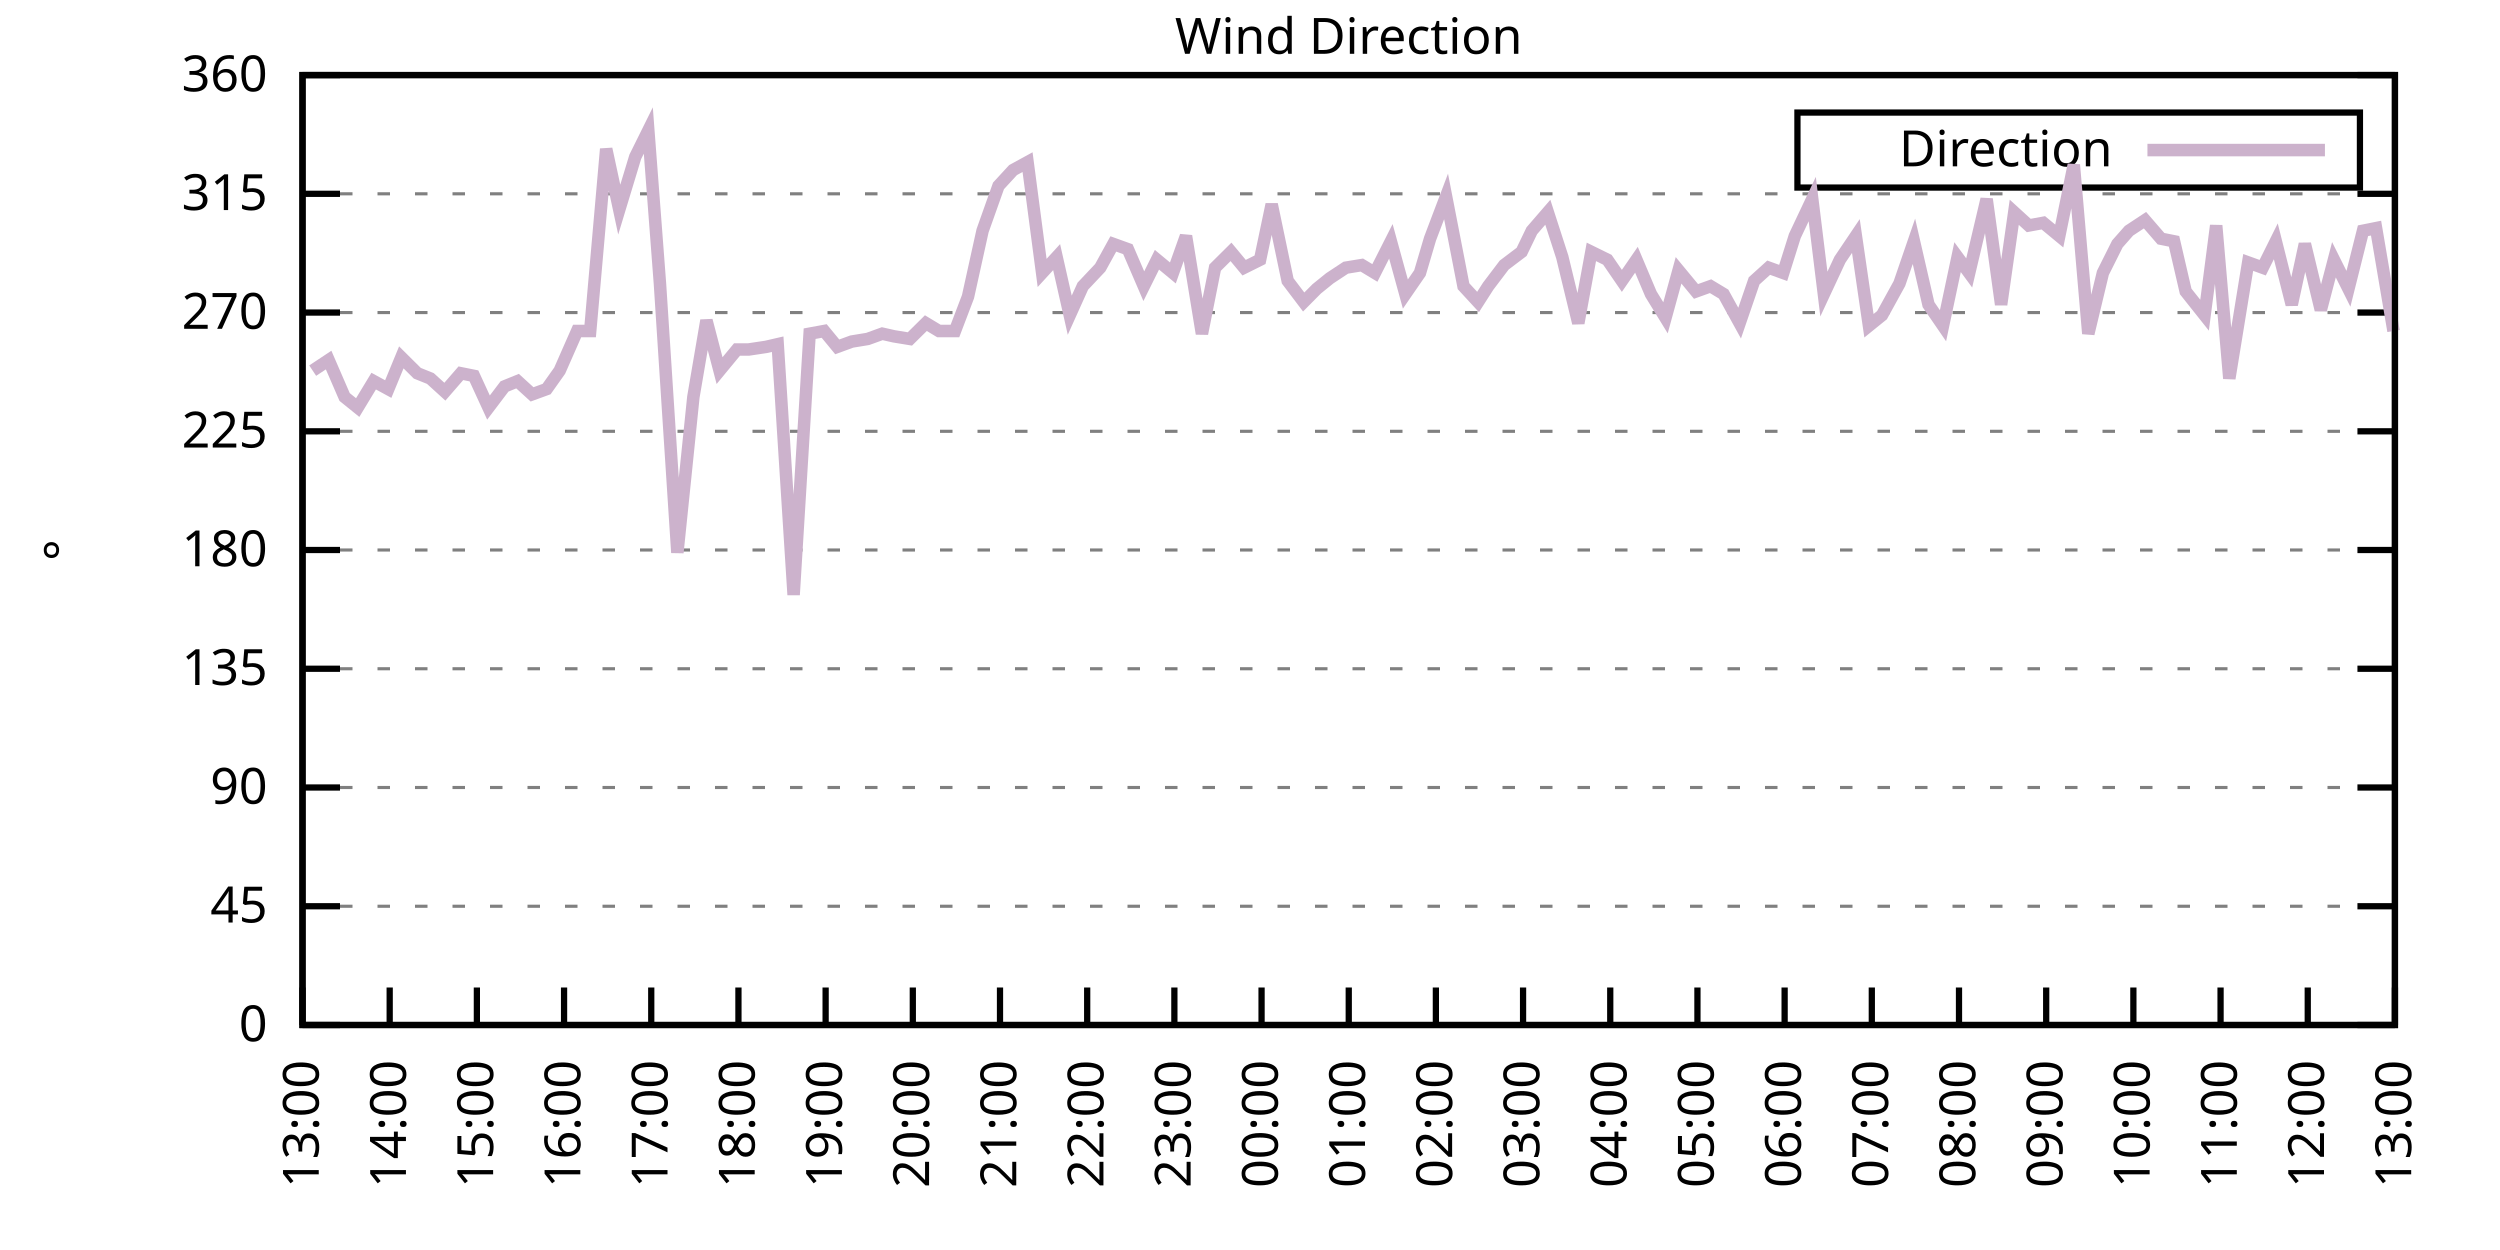
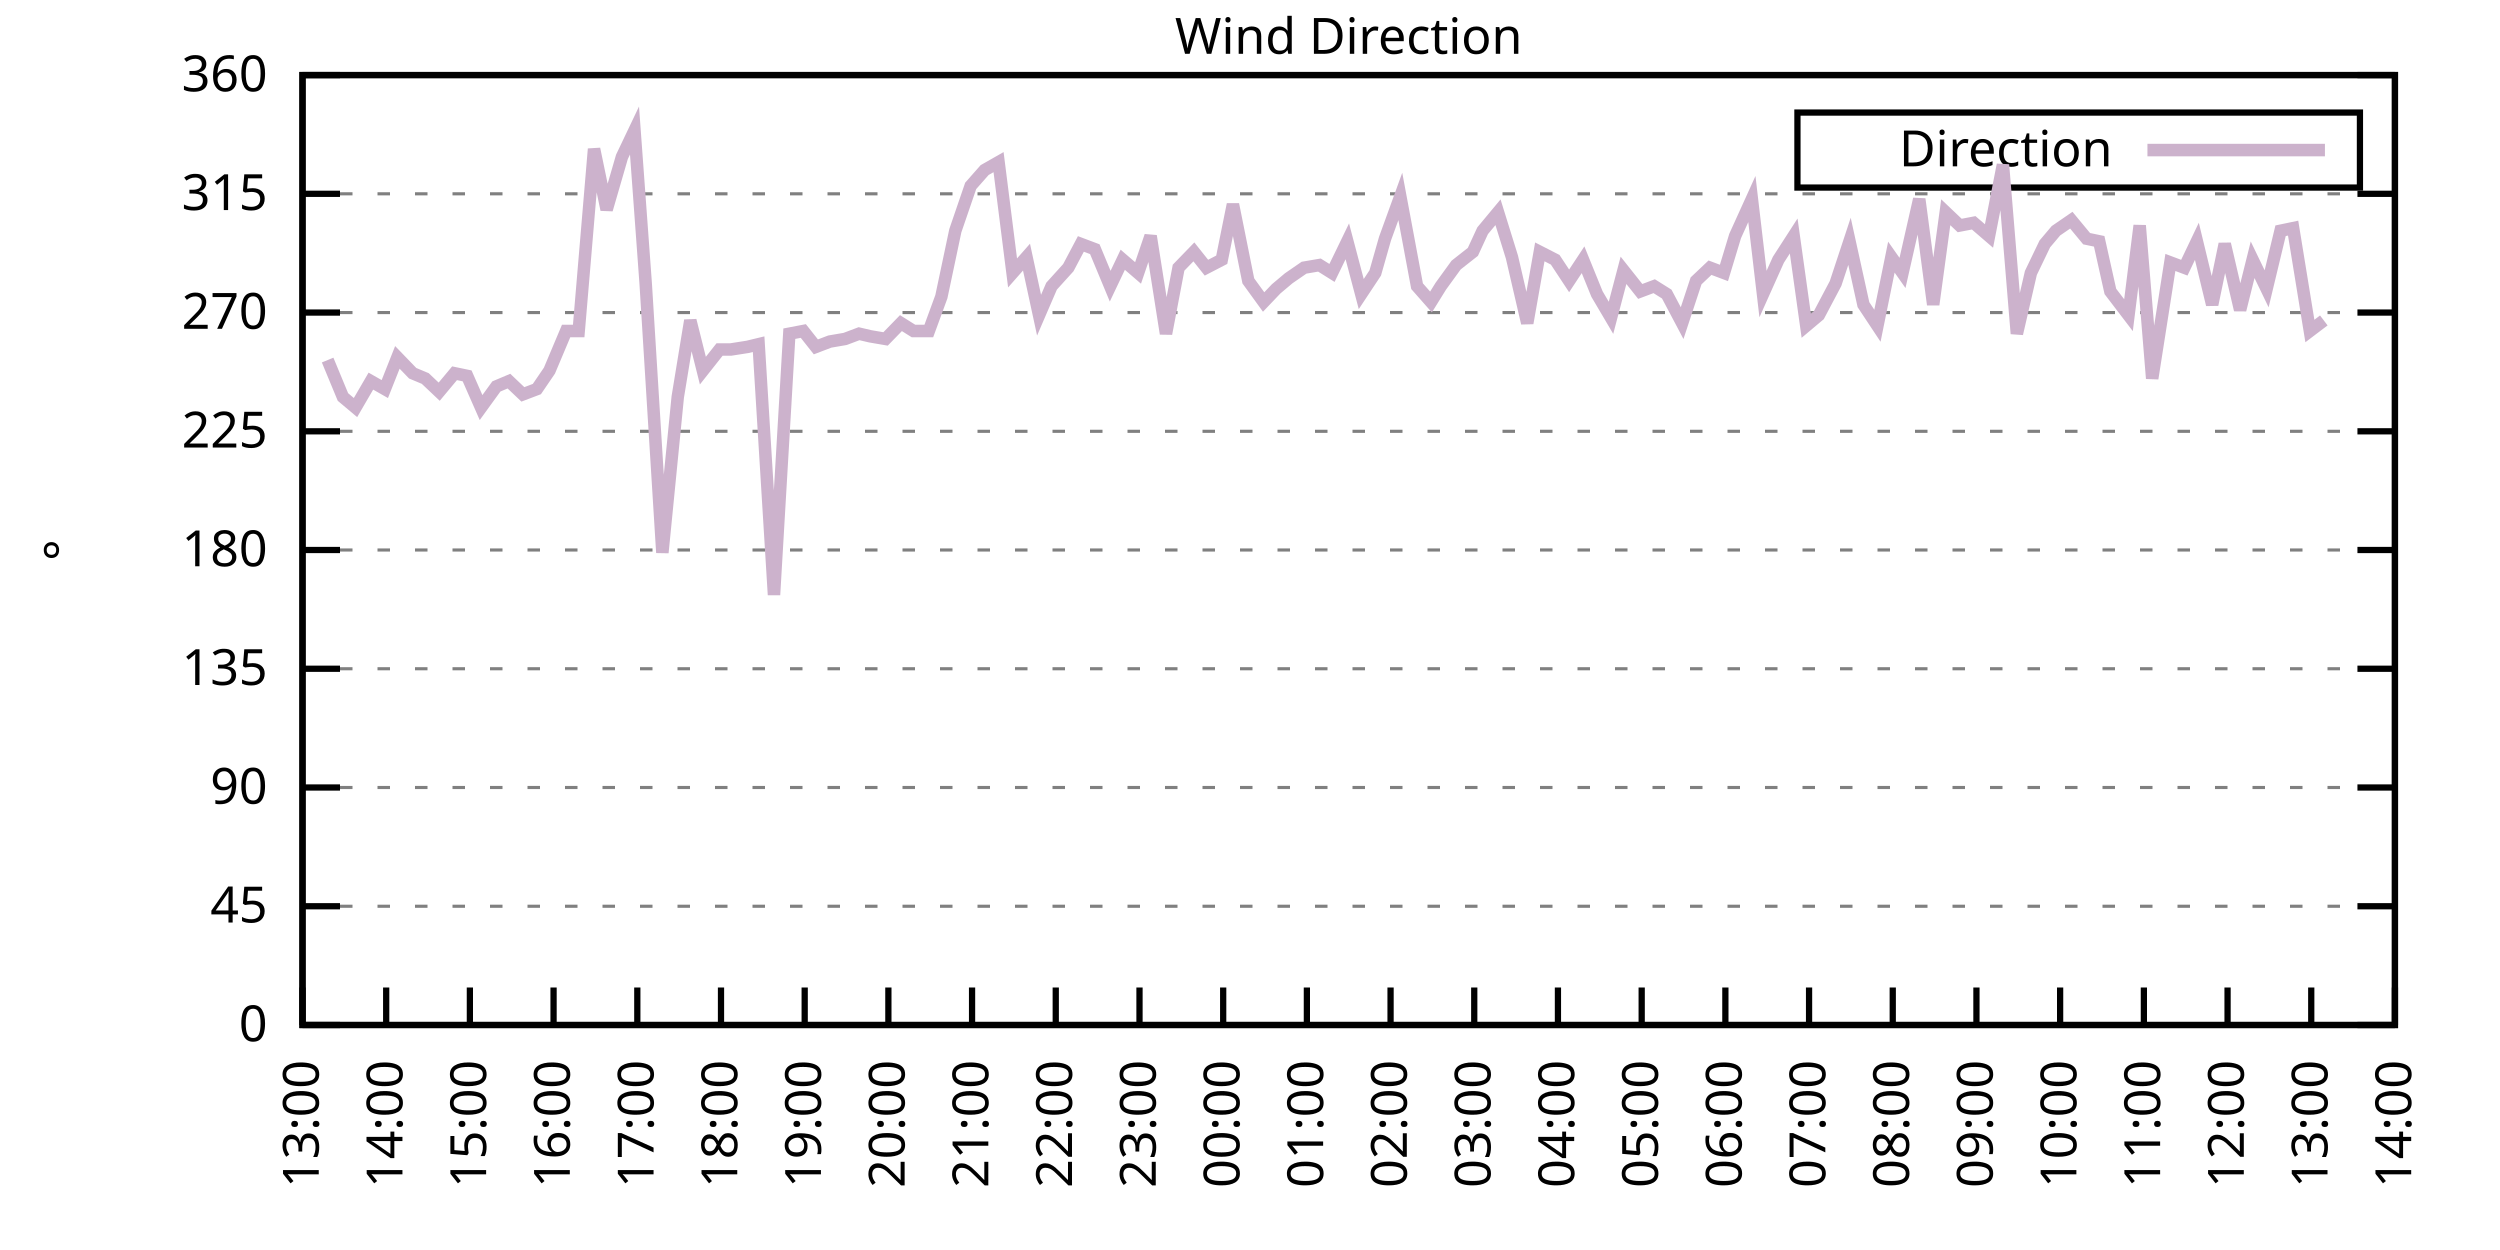
<svg xmlns="http://www.w3.org/2000/svg" xmlns:xlink="http://www.w3.org/1999/xlink" width="400" height="200" viewBox="0 0 400 200">
  <g id="gnuplot_canvas">
    <rect x="0" y="0" width="400" height="200" fill="none" />
    <defs>
      <circle id="gpDot" r="0.5" stroke-width="0.5" stroke="currentColor" />
      <path id="gpPt0" stroke-width="0.333" stroke="currentColor" d="M-1,0 h2 M0,-1 v2" />
      <path id="gpPt1" stroke-width="0.333" stroke="currentColor" d="M-1,-1 L1,1 M1,-1 L-1,1" />
      <path id="gpPt2" stroke-width="0.333" stroke="currentColor" d="M-1,0 L1,0 M0,-1 L0,1 M-1,-1 L1,1 M-1,1 L1,-1" />
      <rect id="gpPt3" stroke-width="0.333" stroke="currentColor" x="-1" y="-1" width="2" height="2" />
      <rect id="gpPt4" stroke-width="0.333" stroke="currentColor" fill="currentColor" x="-1" y="-1" width="2" height="2" />
      <circle id="gpPt5" stroke-width="0.333" stroke="currentColor" cx="0" cy="0" r="1" />
      <use xlink:href="#gpPt5" id="gpPt6" fill="currentColor" stroke="none" />
      <path id="gpPt7" stroke-width="0.333" stroke="currentColor" d="M0,-1.33 L-1.33,0.67 L1.33,0.67 z" />
      <use xlink:href="#gpPt7" id="gpPt8" fill="currentColor" stroke="none" />
      <use xlink:href="#gpPt7" id="gpPt9" stroke="currentColor" transform="rotate(180)" />
      <use xlink:href="#gpPt9" id="gpPt10" fill="currentColor" stroke="none" />
      <use xlink:href="#gpPt3" id="gpPt11" stroke="currentColor" transform="rotate(45)" />
      <use xlink:href="#gpPt11" id="gpPt12" fill="currentColor" stroke="none" />
      <path id="gpPt13" stroke-width="0.333" stroke="currentColor" d="M0,1.330 L1.265,0.411 L0.782,-1.067 L-0.782,-1.076 L-1.265,0.411 z" />
      <use xlink:href="#gpPt13" id="gpPt14" fill="currentColor" stroke="none" />
      <filter id="textbox" filterUnits="objectBoundingBox" x="0" y="0" height="1" width="1">
        <feFlood flood-color="white" flood-opacity="1" result="bgnd" />
        <feComposite in="SourceGraphic" in2="bgnd" operator="atop" />
      </filter>
      <filter id="greybox" filterUnits="objectBoundingBox" x="0" y="0" height="1" width="1">
        <feFlood flood-color="lightgrey" flood-opacity="1" result="grey" />
        <feComposite in="SourceGraphic" in2="grey" operator="atop" />
      </filter>
    </defs>
    <g fill="none" color="white" stroke="currentColor" stroke-width="1.00" stroke-linecap="butt" stroke-linejoin="miter">
</g>
    <g fill="none" color="black" stroke="currentColor" stroke-width="1.00" stroke-linecap="butt" stroke-linejoin="miter">
      <g stroke="none" shape-rendering="crispEdges">
        <polygon fill="rgb(255, 255, 255)" points="48.40,164.00 383.18,164.00 383.18,12.02 48.40,12.02 " />
      </g>
    </g>
    <g fill="none" color="black" stroke="currentColor" stroke-width="1.00" stroke-linecap="butt" stroke-linejoin="miter">
</g>
    <g fill="none" color="black" stroke="black" stroke-width="0.50" stroke-linecap="butt" stroke-linejoin="miter">
</g>
    <g fill="none" color="gray" stroke="currentColor" stroke-width="0.50" stroke-linecap="butt" stroke-linejoin="miter">
      <path stroke="gray" stroke-dasharray="2,4" class="gridline" d="M48.40,164.00 L383.19,164.00  " />
    </g>
    <g fill="none" color="gray" stroke="gray" stroke-width="1.00" stroke-linecap="butt" stroke-linejoin="miter">
</g>
    <g fill="none" color="black" stroke="currentColor" stroke-width="1.00" stroke-linecap="butt" stroke-linejoin="miter">
      <path stroke="black" d="M48.40,164.00 L54.40,164.00 M383.19,164.00 L377.19,164.00  " />
      <g transform="translate(42.80,166.60)" stroke="none" fill="black" font-family="Sans" font-size="8.00" text-anchor="end">
        <text>
          <tspan font-family="Sans"> 0</tspan>
        </text>
      </g>
    </g>
    <g fill="none" color="black" stroke="currentColor" stroke-width="1.00" stroke-linecap="butt" stroke-linejoin="miter">
</g>
    <g fill="none" color="black" stroke="black" stroke-width="0.50" stroke-linecap="butt" stroke-linejoin="miter">
</g>
    <g fill="none" color="gray" stroke="currentColor" stroke-width="0.50" stroke-linecap="butt" stroke-linejoin="miter">
      <path stroke="gray" stroke-dasharray="2,4" class="gridline" d="M48.40,145.00 L383.19,145.00  " />
    </g>
    <g fill="none" color="gray" stroke="gray" stroke-width="1.00" stroke-linecap="butt" stroke-linejoin="miter">
</g>
    <g fill="none" color="black" stroke="currentColor" stroke-width="1.00" stroke-linecap="butt" stroke-linejoin="miter">
      <path stroke="black" d="M48.40,145.00 L54.40,145.00 M383.19,145.00 L377.19,145.00  " />
      <g transform="translate(42.80,147.60)" stroke="none" fill="black" font-family="Sans" font-size="8.00" text-anchor="end">
        <text>
          <tspan font-family="Sans"> 45</tspan>
        </text>
      </g>
    </g>
    <g fill="none" color="black" stroke="currentColor" stroke-width="1.00" stroke-linecap="butt" stroke-linejoin="miter">
</g>
    <g fill="none" color="black" stroke="black" stroke-width="0.50" stroke-linecap="butt" stroke-linejoin="miter">
</g>
    <g fill="none" color="gray" stroke="currentColor" stroke-width="0.50" stroke-linecap="butt" stroke-linejoin="miter">
      <path stroke="gray" stroke-dasharray="2,4" class="gridline" d="M48.40,126.00 L383.19,126.00  " />
    </g>
    <g fill="none" color="gray" stroke="gray" stroke-width="1.00" stroke-linecap="butt" stroke-linejoin="miter">
</g>
    <g fill="none" color="black" stroke="currentColor" stroke-width="1.00" stroke-linecap="butt" stroke-linejoin="miter">
      <path stroke="black" d="M48.40,126.00 L54.40,126.00 M383.19,126.00 L377.19,126.00  " />
      <g transform="translate(42.80,128.60)" stroke="none" fill="black" font-family="Sans" font-size="8.00" text-anchor="end">
        <text>
          <tspan font-family="Sans"> 90</tspan>
        </text>
      </g>
    </g>
    <g fill="none" color="black" stroke="currentColor" stroke-width="1.00" stroke-linecap="butt" stroke-linejoin="miter">
</g>
    <g fill="none" color="black" stroke="black" stroke-width="0.50" stroke-linecap="butt" stroke-linejoin="miter">
</g>
    <g fill="none" color="gray" stroke="currentColor" stroke-width="0.50" stroke-linecap="butt" stroke-linejoin="miter">
      <path stroke="gray" stroke-dasharray="2,4" class="gridline" d="M48.40,107.00 L383.19,107.00  " />
    </g>
    <g fill="none" color="gray" stroke="gray" stroke-width="1.00" stroke-linecap="butt" stroke-linejoin="miter">
</g>
    <g fill="none" color="black" stroke="currentColor" stroke-width="1.00" stroke-linecap="butt" stroke-linejoin="miter">
      <path stroke="black" d="M48.40,107.00 L54.40,107.00 M383.19,107.00 L377.19,107.00  " />
      <g transform="translate(42.80,109.60)" stroke="none" fill="black" font-family="Sans" font-size="8.00" text-anchor="end">
        <text>
          <tspan font-family="Sans"> 135</tspan>
        </text>
      </g>
    </g>
    <g fill="none" color="black" stroke="currentColor" stroke-width="1.00" stroke-linecap="butt" stroke-linejoin="miter">
</g>
    <g fill="none" color="black" stroke="black" stroke-width="0.50" stroke-linecap="butt" stroke-linejoin="miter">
</g>
    <g fill="none" color="gray" stroke="currentColor" stroke-width="0.50" stroke-linecap="butt" stroke-linejoin="miter">
      <path stroke="gray" stroke-dasharray="2,4" class="gridline" d="M48.40,88.00 L383.19,88.00  " />
    </g>
    <g fill="none" color="gray" stroke="gray" stroke-width="1.00" stroke-linecap="butt" stroke-linejoin="miter">
</g>
    <g fill="none" color="black" stroke="currentColor" stroke-width="1.00" stroke-linecap="butt" stroke-linejoin="miter">
      <path stroke="black" d="M48.40,88.00 L54.40,88.00 M383.19,88.00 L377.19,88.00  " />
      <g transform="translate(42.80,90.60)" stroke="none" fill="black" font-family="Sans" font-size="8.00" text-anchor="end">
        <text>
          <tspan font-family="Sans"> 180</tspan>
        </text>
      </g>
    </g>
    <g fill="none" color="black" stroke="currentColor" stroke-width="1.00" stroke-linecap="butt" stroke-linejoin="miter">
</g>
    <g fill="none" color="black" stroke="black" stroke-width="0.50" stroke-linecap="butt" stroke-linejoin="miter">
</g>
    <g fill="none" color="gray" stroke="currentColor" stroke-width="0.50" stroke-linecap="butt" stroke-linejoin="miter">
      <path stroke="gray" stroke-dasharray="2,4" class="gridline" d="M48.40,69.01 L383.19,69.01  " />
    </g>
    <g fill="none" color="gray" stroke="gray" stroke-width="1.00" stroke-linecap="butt" stroke-linejoin="miter">
</g>
    <g fill="none" color="black" stroke="currentColor" stroke-width="1.00" stroke-linecap="butt" stroke-linejoin="miter">
      <path stroke="black" d="M48.40,69.01 L54.40,69.01 M383.19,69.01 L377.19,69.01  " />
      <g transform="translate(42.80,71.61)" stroke="none" fill="black" font-family="Sans" font-size="8.00" text-anchor="end">
        <text>
          <tspan font-family="Sans"> 225</tspan>
        </text>
      </g>
    </g>
    <g fill="none" color="black" stroke="currentColor" stroke-width="1.00" stroke-linecap="butt" stroke-linejoin="miter">
</g>
    <g fill="none" color="black" stroke="black" stroke-width="0.50" stroke-linecap="butt" stroke-linejoin="miter">
</g>
    <g fill="none" color="gray" stroke="currentColor" stroke-width="0.50" stroke-linecap="butt" stroke-linejoin="miter">
      <path stroke="gray" stroke-dasharray="2,4" class="gridline" d="M48.40,50.01 L383.19,50.01  " />
    </g>
    <g fill="none" color="gray" stroke="gray" stroke-width="1.00" stroke-linecap="butt" stroke-linejoin="miter">
</g>
    <g fill="none" color="black" stroke="currentColor" stroke-width="1.00" stroke-linecap="butt" stroke-linejoin="miter">
      <path stroke="black" d="M48.40,50.01 L54.40,50.01 M383.19,50.01 L377.19,50.01  " />
      <g transform="translate(42.80,52.61)" stroke="none" fill="black" font-family="Sans" font-size="8.00" text-anchor="end">
        <text>
          <tspan font-family="Sans"> 270</tspan>
        </text>
      </g>
    </g>
    <g fill="none" color="black" stroke="currentColor" stroke-width="1.00" stroke-linecap="butt" stroke-linejoin="miter">
</g>
    <g fill="none" color="black" stroke="black" stroke-width="0.50" stroke-linecap="butt" stroke-linejoin="miter">
</g>
    <g fill="none" color="gray" stroke="currentColor" stroke-width="0.50" stroke-linecap="butt" stroke-linejoin="miter">
      <path stroke="gray" stroke-dasharray="2,4" class="gridline" d="M48.40,31.01 L383.19,31.01  " />
    </g>
    <g fill="none" color="gray" stroke="gray" stroke-width="1.00" stroke-linecap="butt" stroke-linejoin="miter">
</g>
    <g fill="none" color="black" stroke="currentColor" stroke-width="1.00" stroke-linecap="butt" stroke-linejoin="miter">
      <path stroke="black" d="M48.40,31.01 L54.40,31.01 M383.19,31.01 L377.19,31.01  " />
      <g transform="translate(42.80,33.61)" stroke="none" fill="black" font-family="Sans" font-size="8.00" text-anchor="end">
        <text>
          <tspan font-family="Sans"> 315</tspan>
        </text>
      </g>
    </g>
    <g fill="none" color="black" stroke="currentColor" stroke-width="1.00" stroke-linecap="butt" stroke-linejoin="miter">
</g>
    <g fill="none" color="black" stroke="black" stroke-width="0.50" stroke-linecap="butt" stroke-linejoin="miter">
</g>
    <g fill="none" color="gray" stroke="currentColor" stroke-width="0.50" stroke-linecap="butt" stroke-linejoin="miter">
      <path stroke="gray" stroke-dasharray="2,4" class="gridline" d="M48.40,12.01 L383.19,12.01  " />
    </g>
    <g fill="none" color="gray" stroke="gray" stroke-width="1.00" stroke-linecap="butt" stroke-linejoin="miter">
</g>
    <g fill="none" color="black" stroke="currentColor" stroke-width="1.00" stroke-linecap="butt" stroke-linejoin="miter">
      <path stroke="black" d="M48.40,12.01 L54.40,12.01 M383.19,12.01 L377.19,12.01  " />
      <g transform="translate(42.80,14.61)" stroke="none" fill="black" font-family="Sans" font-size="8.00" text-anchor="end">
        <text>
          <tspan font-family="Sans"> 360</tspan>
        </text>
      </g>
    </g>
    <g fill="none" color="black" stroke="currentColor" stroke-width="1.00" stroke-linecap="butt" stroke-linejoin="miter">
      <path stroke="black" d="M48.40,164.00 L48.40,158.00  " />
      <g transform="translate(51.00,169.60) rotate(270.00)" stroke="none" fill="black" font-family="Sans" font-size="8.00" text-anchor="end">
        <text>
          <tspan font-family="Sans">13:00</tspan>
        </text>
      </g>
    </g>
    <g fill="none" color="black" stroke="currentColor" stroke-width="1.00" stroke-linecap="butt" stroke-linejoin="miter">
-       <path stroke="black" d="M62.35,164.00 L62.35,158.00  " />
-       <g transform="translate(64.95,169.60) rotate(270.00)" stroke="none" fill="black" font-family="Sans" font-size="8.00" text-anchor="end">
+       <path stroke="black" d="M61.79,164.00 L61.79,158.00  " />
+       <g transform="translate(64.39,169.60) rotate(270.00)" stroke="none" fill="black" font-family="Sans" font-size="8.00" text-anchor="end">
        <text>
          <tspan font-family="Sans">14:00</tspan>
        </text>
      </g>
    </g>
    <g fill="none" color="black" stroke="currentColor" stroke-width="1.00" stroke-linecap="butt" stroke-linejoin="miter">
-       <path stroke="black" d="M76.30,164.00 L76.30,158.00  " />
-       <g transform="translate(78.90,169.60) rotate(270.00)" stroke="none" fill="black" font-family="Sans" font-size="8.00" text-anchor="end">
+       <path stroke="black" d="M75.18,164.00 L75.18,158.00  " />
+       <g transform="translate(77.78,169.60) rotate(270.00)" stroke="none" fill="black" font-family="Sans" font-size="8.00" text-anchor="end">
        <text>
          <tspan font-family="Sans">15:00</tspan>
        </text>
      </g>
    </g>
    <g fill="none" color="black" stroke="currentColor" stroke-width="1.00" stroke-linecap="butt" stroke-linejoin="miter">
-       <path stroke="black" d="M90.25,164.00 L90.25,158.00  " />
-       <g transform="translate(92.85,169.60) rotate(270.00)" stroke="none" fill="black" font-family="Sans" font-size="8.00" text-anchor="end">
+       <path stroke="black" d="M88.57,164.00 L88.57,158.00  " />
+       <g transform="translate(91.17,169.60) rotate(270.00)" stroke="none" fill="black" font-family="Sans" font-size="8.00" text-anchor="end">
        <text>
          <tspan font-family="Sans">16:00</tspan>
        </text>
      </g>
    </g>
    <g fill="none" color="black" stroke="currentColor" stroke-width="1.00" stroke-linecap="butt" stroke-linejoin="miter">
-       <path stroke="black" d="M104.20,164.00 L104.20,158.00  " />
-       <g transform="translate(106.80,169.60) rotate(270.00)" stroke="none" fill="black" font-family="Sans" font-size="8.00" text-anchor="end">
+       <path stroke="black" d="M101.97,164.00 L101.97,158.00  " />
+       <g transform="translate(104.57,169.60) rotate(270.00)" stroke="none" fill="black" font-family="Sans" font-size="8.00" text-anchor="end">
        <text>
          <tspan font-family="Sans">17:00</tspan>
        </text>
      </g>
    </g>
    <g fill="none" color="black" stroke="currentColor" stroke-width="1.00" stroke-linecap="butt" stroke-linejoin="miter">
-       <path stroke="black" d="M118.15,164.00 L118.15,158.00  " />
-       <g transform="translate(120.75,169.60) rotate(270.00)" stroke="none" fill="black" font-family="Sans" font-size="8.00" text-anchor="end">
+       <path stroke="black" d="M115.36,164.00 L115.36,158.00  " />
+       <g transform="translate(117.96,169.60) rotate(270.00)" stroke="none" fill="black" font-family="Sans" font-size="8.00" text-anchor="end">
        <text>
          <tspan font-family="Sans">18:00</tspan>
        </text>
      </g>
    </g>
    <g fill="none" color="black" stroke="currentColor" stroke-width="1.00" stroke-linecap="butt" stroke-linejoin="miter">
-       <path stroke="black" d="M132.10,164.00 L132.10,158.00  " />
-       <g transform="translate(134.70,169.60) rotate(270.00)" stroke="none" fill="black" font-family="Sans" font-size="8.00" text-anchor="end">
+       <path stroke="black" d="M128.75,164.00 L128.75,158.00  " />
+       <g transform="translate(131.35,169.60) rotate(270.00)" stroke="none" fill="black" font-family="Sans" font-size="8.00" text-anchor="end">
        <text>
          <tspan font-family="Sans">19:00</tspan>
        </text>
      </g>
    </g>
    <g fill="none" color="black" stroke="currentColor" stroke-width="1.00" stroke-linecap="butt" stroke-linejoin="miter">
-       <path stroke="black" d="M146.05,164.00 L146.05,158.00  " />
-       <g transform="translate(148.65,169.60) rotate(270.00)" stroke="none" fill="black" font-family="Sans" font-size="8.00" text-anchor="end">
+       <path stroke="black" d="M142.14,164.00 L142.14,158.00  " />
+       <g transform="translate(144.74,169.60) rotate(270.00)" stroke="none" fill="black" font-family="Sans" font-size="8.00" text-anchor="end">
        <text>
          <tspan font-family="Sans">20:00</tspan>
        </text>
      </g>
    </g>
    <g fill="none" color="black" stroke="currentColor" stroke-width="1.00" stroke-linecap="butt" stroke-linejoin="miter">
-       <path stroke="black" d="M160.00,164.00 L160.00,158.00  " />
-       <g transform="translate(162.60,169.60) rotate(270.00)" stroke="none" fill="black" font-family="Sans" font-size="8.00" text-anchor="end">
+       <path stroke="black" d="M155.53,164.00 L155.53,158.00  " />
+       <g transform="translate(158.13,169.60) rotate(270.00)" stroke="none" fill="black" font-family="Sans" font-size="8.00" text-anchor="end">
        <text>
          <tspan font-family="Sans">21:00</tspan>
        </text>
      </g>
    </g>
    <g fill="none" color="black" stroke="currentColor" stroke-width="1.00" stroke-linecap="butt" stroke-linejoin="miter">
-       <path stroke="black" d="M173.95,164.00 L173.95,158.00  " />
-       <g transform="translate(176.55,169.60) rotate(270.00)" stroke="none" fill="black" font-family="Sans" font-size="8.00" text-anchor="end">
+       <path stroke="black" d="M168.92,164.00 L168.92,158.00  " />
+       <g transform="translate(171.52,169.60) rotate(270.00)" stroke="none" fill="black" font-family="Sans" font-size="8.00" text-anchor="end">
        <text>
          <tspan font-family="Sans">22:00</tspan>
        </text>
      </g>
    </g>
    <g fill="none" color="black" stroke="currentColor" stroke-width="1.00" stroke-linecap="butt" stroke-linejoin="miter">
-       <path stroke="black" d="M187.90,164.00 L187.90,158.00  " />
-       <g transform="translate(190.50,169.60) rotate(270.00)" stroke="none" fill="black" font-family="Sans" font-size="8.00" text-anchor="end">
+       <path stroke="black" d="M182.32,164.00 L182.32,158.00  " />
+       <g transform="translate(184.92,169.60) rotate(270.00)" stroke="none" fill="black" font-family="Sans" font-size="8.00" text-anchor="end">
        <text>
          <tspan font-family="Sans">23:00</tspan>
        </text>
      </g>
    </g>
    <g fill="none" color="black" stroke="currentColor" stroke-width="1.00" stroke-linecap="butt" stroke-linejoin="miter">
-       <path stroke="black" d="M201.85,164.00 L201.85,158.00  " />
-       <g transform="translate(204.45,169.60) rotate(270.00)" stroke="none" fill="black" font-family="Sans" font-size="8.00" text-anchor="end">
+       <path stroke="black" d="M195.71,164.00 L195.71,158.00  " />
+       <g transform="translate(198.31,169.60) rotate(270.00)" stroke="none" fill="black" font-family="Sans" font-size="8.00" text-anchor="end">
        <text>
          <tspan font-family="Sans">00:00</tspan>
        </text>
      </g>
    </g>
    <g fill="none" color="black" stroke="currentColor" stroke-width="1.00" stroke-linecap="butt" stroke-linejoin="miter">
-       <path stroke="black" d="M215.80,164.00 L215.80,158.00  " />
-       <g transform="translate(218.40,169.60) rotate(270.00)" stroke="none" fill="black" font-family="Sans" font-size="8.00" text-anchor="end">
+       <path stroke="black" d="M209.10,164.00 L209.10,158.00  " />
+       <g transform="translate(211.70,169.60) rotate(270.00)" stroke="none" fill="black" font-family="Sans" font-size="8.00" text-anchor="end">
        <text>
          <tspan font-family="Sans">01:00</tspan>
        </text>
      </g>
    </g>
    <g fill="none" color="black" stroke="currentColor" stroke-width="1.00" stroke-linecap="butt" stroke-linejoin="miter">
-       <path stroke="black" d="M229.74,164.00 L229.74,158.00  " />
-       <g transform="translate(232.34,169.60) rotate(270.00)" stroke="none" fill="black" font-family="Sans" font-size="8.00" text-anchor="end">
+       <path stroke="black" d="M222.49,164.00 L222.49,158.00  " />
+       <g transform="translate(225.09,169.60) rotate(270.00)" stroke="none" fill="black" font-family="Sans" font-size="8.00" text-anchor="end">
        <text>
          <tspan font-family="Sans">02:00</tspan>
        </text>
      </g>
    </g>
    <g fill="none" color="black" stroke="currentColor" stroke-width="1.00" stroke-linecap="butt" stroke-linejoin="miter">
-       <path stroke="black" d="M243.69,164.00 L243.69,158.00  " />
-       <g transform="translate(246.29,169.60) rotate(270.00)" stroke="none" fill="black" font-family="Sans" font-size="8.00" text-anchor="end">
+       <path stroke="black" d="M235.88,164.00 L235.88,158.00  " />
+       <g transform="translate(238.48,169.60) rotate(270.00)" stroke="none" fill="black" font-family="Sans" font-size="8.00" text-anchor="end">
        <text>
          <tspan font-family="Sans">03:00</tspan>
        </text>
      </g>
    </g>
    <g fill="none" color="black" stroke="currentColor" stroke-width="1.00" stroke-linecap="butt" stroke-linejoin="miter">
-       <path stroke="black" d="M257.64,164.00 L257.64,158.00  " />
-       <g transform="translate(260.24,169.60) rotate(270.00)" stroke="none" fill="black" font-family="Sans" font-size="8.00" text-anchor="end">
+       <path stroke="black" d="M249.27,164.00 L249.27,158.00  " />
+       <g transform="translate(251.87,169.60) rotate(270.00)" stroke="none" fill="black" font-family="Sans" font-size="8.00" text-anchor="end">
        <text>
          <tspan font-family="Sans">04:00</tspan>
        </text>
      </g>
    </g>
    <g fill="none" color="black" stroke="currentColor" stroke-width="1.00" stroke-linecap="butt" stroke-linejoin="miter">
-       <path stroke="black" d="M271.59,164.00 L271.59,158.00  " />
-       <g transform="translate(274.19,169.60) rotate(270.00)" stroke="none" fill="black" font-family="Sans" font-size="8.00" text-anchor="end">
+       <path stroke="black" d="M262.67,164.00 L262.67,158.00  " />
+       <g transform="translate(265.27,169.60) rotate(270.00)" stroke="none" fill="black" font-family="Sans" font-size="8.00" text-anchor="end">
        <text>
          <tspan font-family="Sans">05:00</tspan>
        </text>
      </g>
    </g>
    <g fill="none" color="black" stroke="currentColor" stroke-width="1.00" stroke-linecap="butt" stroke-linejoin="miter">
-       <path stroke="black" d="M285.54,164.00 L285.54,158.00  " />
-       <g transform="translate(288.14,169.60) rotate(270.00)" stroke="none" fill="black" font-family="Sans" font-size="8.00" text-anchor="end">
+       <path stroke="black" d="M276.06,164.00 L276.06,158.00  " />
+       <g transform="translate(278.66,169.60) rotate(270.00)" stroke="none" fill="black" font-family="Sans" font-size="8.00" text-anchor="end">
        <text>
          <tspan font-family="Sans">06:00</tspan>
        </text>
      </g>
    </g>
    <g fill="none" color="black" stroke="currentColor" stroke-width="1.00" stroke-linecap="butt" stroke-linejoin="miter">
-       <path stroke="black" d="M299.49,164.00 L299.49,158.00  " />
-       <g transform="translate(302.09,169.60) rotate(270.00)" stroke="none" fill="black" font-family="Sans" font-size="8.00" text-anchor="end">
+       <path stroke="black" d="M289.45,164.00 L289.45,158.00  " />
+       <g transform="translate(292.05,169.60) rotate(270.00)" stroke="none" fill="black" font-family="Sans" font-size="8.00" text-anchor="end">
        <text>
          <tspan font-family="Sans">07:00</tspan>
        </text>
      </g>
    </g>
    <g fill="none" color="black" stroke="currentColor" stroke-width="1.00" stroke-linecap="butt" stroke-linejoin="miter">
-       <path stroke="black" d="M313.44,164.00 L313.44,158.00  " />
-       <g transform="translate(316.04,169.60) rotate(270.00)" stroke="none" fill="black" font-family="Sans" font-size="8.00" text-anchor="end">
+       <path stroke="black" d="M302.84,164.00 L302.84,158.00  " />
+       <g transform="translate(305.44,169.60) rotate(270.00)" stroke="none" fill="black" font-family="Sans" font-size="8.00" text-anchor="end">
        <text>
          <tspan font-family="Sans">08:00</tspan>
        </text>
      </g>
    </g>
    <g fill="none" color="black" stroke="currentColor" stroke-width="1.00" stroke-linecap="butt" stroke-linejoin="miter">
-       <path stroke="black" d="M327.39,164.00 L327.39,158.00  " />
-       <g transform="translate(329.99,169.60) rotate(270.00)" stroke="none" fill="black" font-family="Sans" font-size="8.00" text-anchor="end">
+       <path stroke="black" d="M316.23,164.00 L316.23,158.00  " />
+       <g transform="translate(318.83,169.60) rotate(270.00)" stroke="none" fill="black" font-family="Sans" font-size="8.00" text-anchor="end">
        <text>
          <tspan font-family="Sans">09:00</tspan>
        </text>
      </g>
    </g>
    <g fill="none" color="black" stroke="currentColor" stroke-width="1.00" stroke-linecap="butt" stroke-linejoin="miter">
-       <path stroke="black" d="M341.34,164.00 L341.34,158.00  " />
-       <g transform="translate(343.94,169.60) rotate(270.00)" stroke="none" fill="black" font-family="Sans" font-size="8.00" text-anchor="end">
+       <path stroke="black" d="M329.62,164.00 L329.62,158.00  " />
+       <g transform="translate(332.22,169.60) rotate(270.00)" stroke="none" fill="black" font-family="Sans" font-size="8.00" text-anchor="end">
        <text>
          <tspan font-family="Sans">10:00</tspan>
        </text>
      </g>
    </g>
    <g fill="none" color="black" stroke="currentColor" stroke-width="1.00" stroke-linecap="butt" stroke-linejoin="miter">
-       <path stroke="black" d="M355.29,164.00 L355.29,158.00  " />
-       <g transform="translate(357.89,169.60) rotate(270.00)" stroke="none" fill="black" font-family="Sans" font-size="8.00" text-anchor="end">
+       <path stroke="black" d="M343.02,164.00 L343.02,158.00  " />
+       <g transform="translate(345.62,169.60) rotate(270.00)" stroke="none" fill="black" font-family="Sans" font-size="8.00" text-anchor="end">
        <text>
          <tspan font-family="Sans">11:00</tspan>
        </text>
      </g>
    </g>
    <g fill="none" color="black" stroke="currentColor" stroke-width="1.00" stroke-linecap="butt" stroke-linejoin="miter">
-       <path stroke="black" d="M369.24,164.00 L369.24,158.00  " />
-       <g transform="translate(371.84,169.60) rotate(270.00)" stroke="none" fill="black" font-family="Sans" font-size="8.00" text-anchor="end">
+       <path stroke="black" d="M356.41,164.00 L356.41,158.00  " />
+       <g transform="translate(359.01,169.60) rotate(270.00)" stroke="none" fill="black" font-family="Sans" font-size="8.00" text-anchor="end">
        <text>
          <tspan font-family="Sans">12:00</tspan>
+         </text>
+       </g>
+     </g>
+     <g fill="none" color="black" stroke="currentColor" stroke-width="1.00" stroke-linecap="butt" stroke-linejoin="miter">
+       <path stroke="black" d="M369.80,164.00 L369.80,158.00  " />
+       <g transform="translate(372.40,169.60) rotate(270.00)" stroke="none" fill="black" font-family="Sans" font-size="8.00" text-anchor="end">
+         <text>
+           <tspan font-family="Sans">13:00</tspan>
        </text>
      </g>
    </g>
    <g fill="none" color="black" stroke="currentColor" stroke-width="1.00" stroke-linecap="butt" stroke-linejoin="miter">
      <path stroke="black" d="M383.19,164.00 L383.19,158.00  " />
      <g transform="translate(385.79,169.60) rotate(270.00)" stroke="none" fill="black" font-family="Sans" font-size="8.00" text-anchor="end">
        <text>
-           <tspan font-family="Sans">13:00</tspan>
+           <tspan font-family="Sans">14:00</tspan>
        </text>
      </g>
    </g>
    <g fill="none" color="black" stroke="currentColor" stroke-width="1.00" stroke-linecap="butt" stroke-linejoin="miter">
</g>
    <g fill="none" color="black" stroke="currentColor" stroke-width="1.00" stroke-linecap="butt" stroke-linejoin="miter">
      <path stroke="black" d="M48.40,12.01 L48.40,164.00 L383.19,164.00 L383.19,12.01 L48.40,12.01 Z  " />
    </g>
    <g fill="none" color="black" stroke="currentColor" stroke-width="1.00" stroke-linecap="butt" stroke-linejoin="miter">
</g>
    <g fill="none" color="black" stroke="currentColor" stroke-width="1.00" stroke-linecap="butt" stroke-linejoin="miter">
      <path stroke="black" d="M287.59,30.01 L287.59,18.01 L377.59,18.01 L377.59,30.01 L287.59,30.01 Z  " />
    </g>
    <g id="Wind_direction_plot_1">
      <g fill="none" color="white" stroke="black" stroke-width="2.00" stroke-linecap="butt" stroke-linejoin="miter">
</g>
      <g fill="none" color="black" stroke="currentColor" stroke-width="2.00" stroke-linecap="butt" stroke-linejoin="miter">
        <g transform="translate(337.99,26.61)" stroke="none" fill="black" font-family="Sans" font-size="8.00" text-anchor="end">
          <text>
            <tspan font-family="Sans">Direction</tspan>
          </text>
        </g>
      </g>
      <g fill="none" color="black" stroke="currentColor" stroke-width="2.00" stroke-linecap="butt" stroke-linejoin="miter">
-         <path stroke="rgb(204, 178, 204)" d="M343.59,24.01 L371.99,24.01 M50.03,59.30 L52.58,57.61 L55.14,63.52 L57.23,65.21 L59.79,60.98 L62.12,62.25   L64.21,57.18 L66.77,59.72 L68.86,60.56 L71.18,62.67 L73.74,59.72 L75.83,60.14 L78.16,65.21 L80.72,61.83   L82.81,60.98 L85.13,63.10 L87.46,62.25 L89.55,59.30 L92.34,52.96 L94.43,52.96 L96.99,23.83 L99.08,33.54   L101.64,25.10 L103.73,20.88 L105.59,45.36 L108.38,88.43 L110.94,63.52 L113.03,51.27 L115.13,59.30 L117.92,55.92   L119.78,55.92 L122.57,55.50 L124.43,55.07 L126.98,95.18 L129.54,53.39 L131.87,52.96 L133.96,55.50 L136.28,54.65   L138.84,54.23 L141.16,53.39 L143.02,53.81 L145.58,54.23 L148.14,51.70 L150.23,52.96 L152.79,52.96 L154.88,47.47   L157.21,36.92 L159.76,29.74 L162.09,27.21 L164.41,25.94 L166.74,43.67 L169.06,41.14 L171.16,50.43 L173.25,45.79   L176.04,42.83 L178.13,39.03 L180.46,39.87 L183.01,45.79 L185.11,41.56 L187.66,43.67 L189.76,37.76 L192.31,53.39   L194.41,42.83 L196.96,40.30 L199.06,42.83 L201.61,41.56 L203.47,32.70 L206.03,44.94 L208.59,48.32 L210.68,46.21   L212.77,44.52 L215.33,42.83 L217.89,42.41 L219.98,43.67 L222.54,38.61 L224.86,47.05 L227.19,43.67 L228.81,38.19   L231.37,31.43 L234.16,45.79 L236.49,48.32 L238.11,45.79 L240.67,42.41 L243.46,40.30 L245.09,36.92 L247.65,33.96   L249.97,41.14 L252.53,51.70 L254.62,40.30 L257.18,41.56 L259.50,44.94 L261.83,41.56 L264.15,47.05 L266.48,50.85   L268.57,43.25 L271.36,46.63 L273.69,45.79 L275.78,47.05 L278.34,51.70 L280.66,44.94 L282.99,42.83 L285.31,43.67   L287.17,37.76 L289.96,31.85 L291.82,47.05 L294.38,41.56 L296.94,37.76 L299.03,52.12 L301.12,50.43 L303.91,45.36   L306.23,38.61 L308.56,48.74 L310.88,52.12 L313.21,41.14 L315.07,43.67 L317.86,31.85 L320.18,48.74 L322.28,33.96   L324.60,36.08 L326.93,35.65 L329.48,37.76 L331.81,26.36 L334.13,53.39 L336.46,43.67 L338.78,39.03 L340.64,36.92   L343.20,35.23 L345.76,38.19 L347.85,38.61 L349.71,46.63 L352.73,50.43 L354.59,36.08 L356.69,60.56 L359.71,41.99   L362.03,42.83 L364.13,38.61 L366.68,48.74 L368.78,39.03 L371.33,49.59 L373.43,41.56 L375.75,46.21 L378.08,36.92   L380.17,36.50 L382.96,52.96  " />
+         <path stroke="rgb(204, 178, 204)" d="M343.59,24.01 L371.99,24.01 M52.42,57.61 L54.87,63.52 L56.88,65.21 L59.34,60.98 L61.57,62.25 L63.58,57.18   L66.03,59.72 L68.04,60.56 L70.27,62.67 L72.73,59.72 L74.74,60.14 L76.97,65.21 L79.42,61.83 L81.43,60.98   L83.66,63.10 L85.90,62.25 L87.91,59.30 L90.58,52.96 L92.59,52.96 L95.05,23.83 L97.06,33.54 L99.51,25.10   L101.52,20.88 L103.31,45.36 L105.98,88.43 L108.44,63.52 L110.45,51.27 L112.46,59.30 L115.13,55.92 L116.92,55.92   L119.60,55.50 L121.38,55.07 L123.84,95.18 L126.29,53.39 L128.53,52.96 L130.54,55.50 L132.77,54.65 L135.22,54.23   L137.45,53.39 L139.24,53.81 L141.69,54.23 L144.15,51.70 L146.16,52.96 L148.61,52.96 L150.62,47.47 L152.85,36.92   L155.31,29.74 L157.54,27.21 L159.77,25.94 L162.01,43.67 L164.24,41.14 L166.25,50.43 L168.25,45.79 L170.93,42.83   L172.94,39.03 L175.17,39.87 L177.63,45.79 L179.64,41.56 L182.09,43.67 L184.10,37.76 L186.56,53.39 L188.57,42.83   L191.02,40.30 L193.03,42.83 L195.48,41.56 L197.27,32.70 L199.73,44.94 L202.18,48.32 L204.19,46.21 L206.20,44.52   L208.65,42.83 L211.11,42.41 L213.12,43.67 L215.57,38.61 L217.80,47.05 L220.04,43.67 L221.60,38.19 L224.05,31.43   L226.73,45.79 L228.96,48.32 L230.53,45.79 L232.98,42.41 L235.66,40.30 L237.22,36.92 L239.68,33.96 L241.91,41.14   L244.36,51.70 L246.37,40.30 L248.83,41.56 L251.06,44.94 L253.29,41.56 L255.52,47.05 L257.76,50.85 L259.76,43.25   L262.44,46.63 L264.67,45.79 L266.68,47.05 L269.14,51.70 L271.37,44.94 L273.60,42.83 L275.83,43.67 L277.62,37.76   L280.30,31.85 L282.08,47.05 L284.54,41.56 L286.99,37.76 L289.00,52.12 L291.01,50.43 L293.69,45.36 L295.92,38.61   L298.15,48.74 L300.39,52.12 L302.62,41.14 L304.40,43.67 L307.08,31.85 L309.31,48.74 L311.32,33.96 L313.55,36.08   L315.79,35.65 L318.24,37.76 L320.47,26.36 L322.70,53.39 L324.94,43.67 L327.17,39.03 L328.95,36.92 L331.41,35.23   L333.86,38.19 L335.87,38.61 L337.66,46.63 L340.56,50.43 L342.35,36.08 L344.35,60.56 L347.26,41.99 L349.49,42.83   L351.50,38.61 L353.95,48.74 L355.96,39.03 L358.42,49.59 L360.42,41.56 L362.66,46.21 L364.89,36.92 L366.90,36.50   L369.58,52.96 L371.81,51.27  " />
      </g>
    </g>
    <g fill="none" color="black" stroke="currentColor" stroke-width="2.00" stroke-linecap="butt" stroke-linejoin="miter">
</g>
    <g fill="none" color="black" stroke="black" stroke-width="1.00" stroke-linecap="butt" stroke-linejoin="miter">
</g>
    <g fill="none" color="black" stroke="currentColor" stroke-width="1.00" stroke-linecap="butt" stroke-linejoin="miter">
      <path stroke="black" d="M48.40,12.01 L48.40,164.00 L383.19,164.00 L383.19,12.01 L48.40,12.01 Z  " />
      <g transform="translate(12.80,88.01) rotate(270.00)" stroke="none" fill="black" font-family="Sans" font-size="8.00" text-anchor="middle">
        <text>
          <tspan font-family="Sans">°</tspan>
        </text>
      </g>
    </g>
    <g fill="none" color="black" stroke="currentColor" stroke-width="1.00" stroke-linecap="butt" stroke-linejoin="miter">
</g>
    <g fill="none" color="black" stroke="currentColor" stroke-width="1.00" stroke-linecap="butt" stroke-linejoin="miter">
      <g transform="translate(215.79,8.61)" stroke="none" fill="black" font-family="Sans" font-size="8.00" text-anchor="middle">
        <text>
          <tspan font-family="Sans">Wind Direction</tspan>
        </text>
      </g>
    </g>
    <g fill="none" color="black" stroke="currentColor" stroke-width="1.00" stroke-linecap="butt" stroke-linejoin="miter">
</g>
  </g>
</svg>
